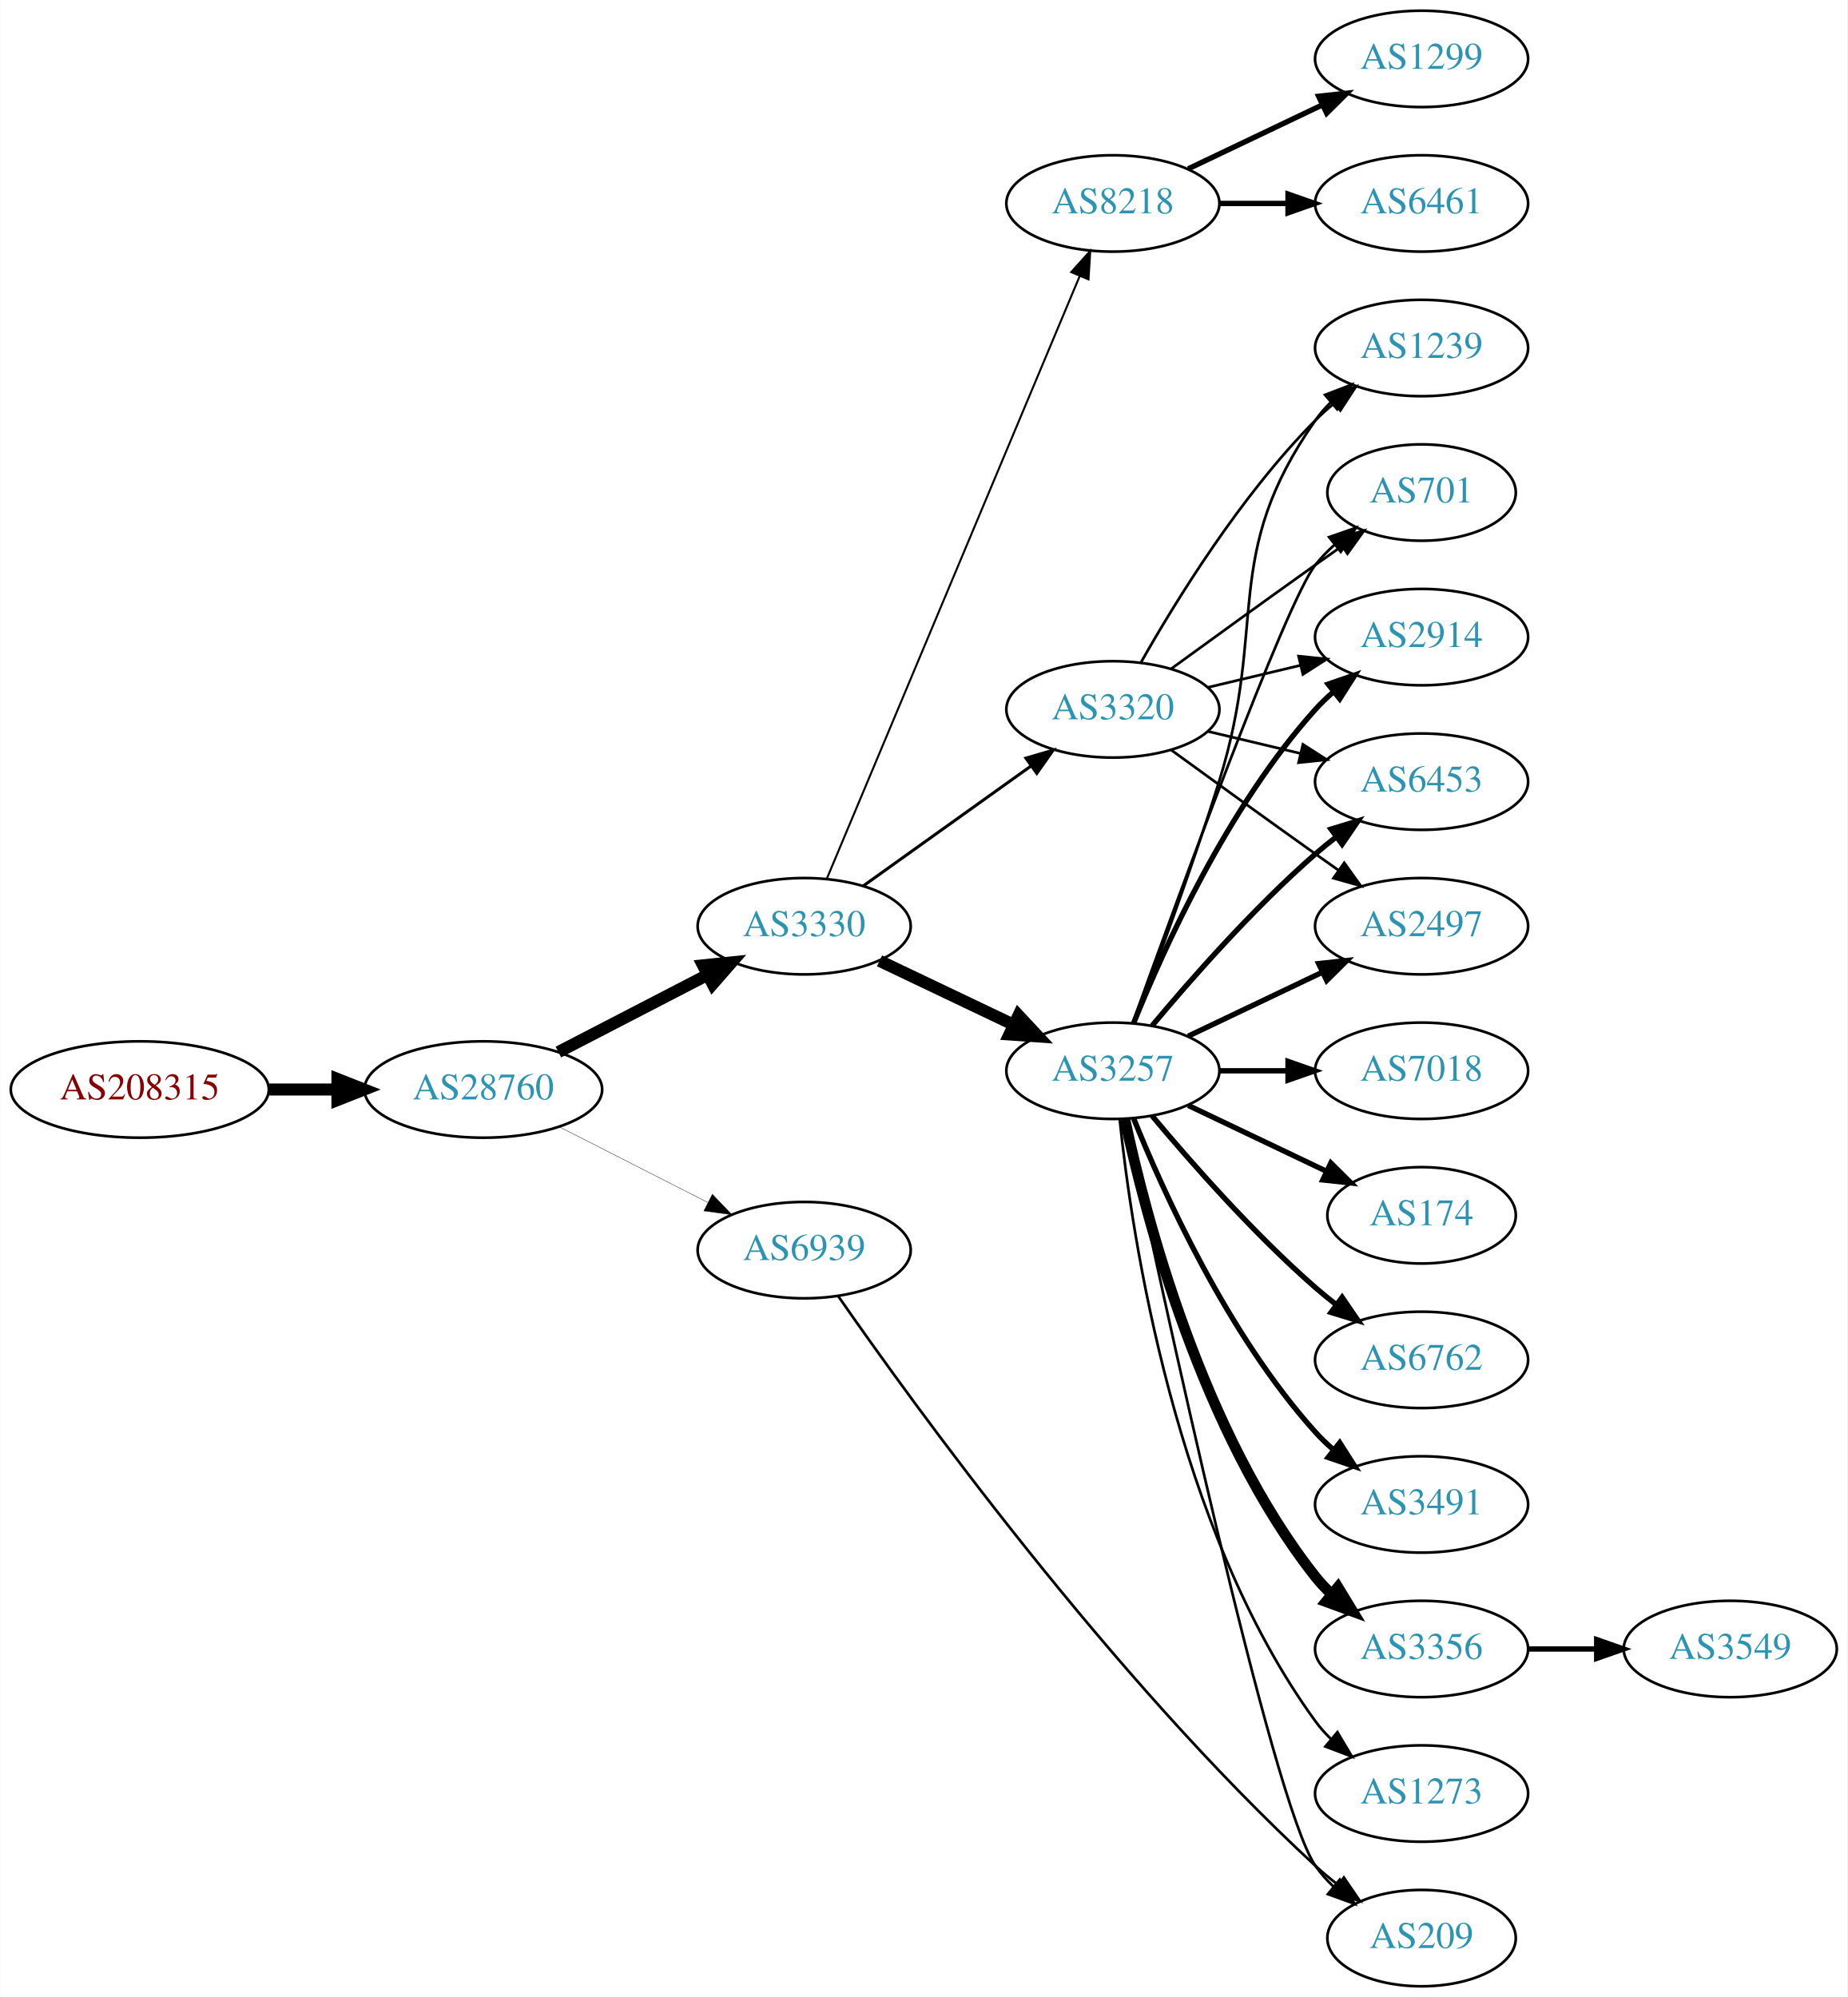
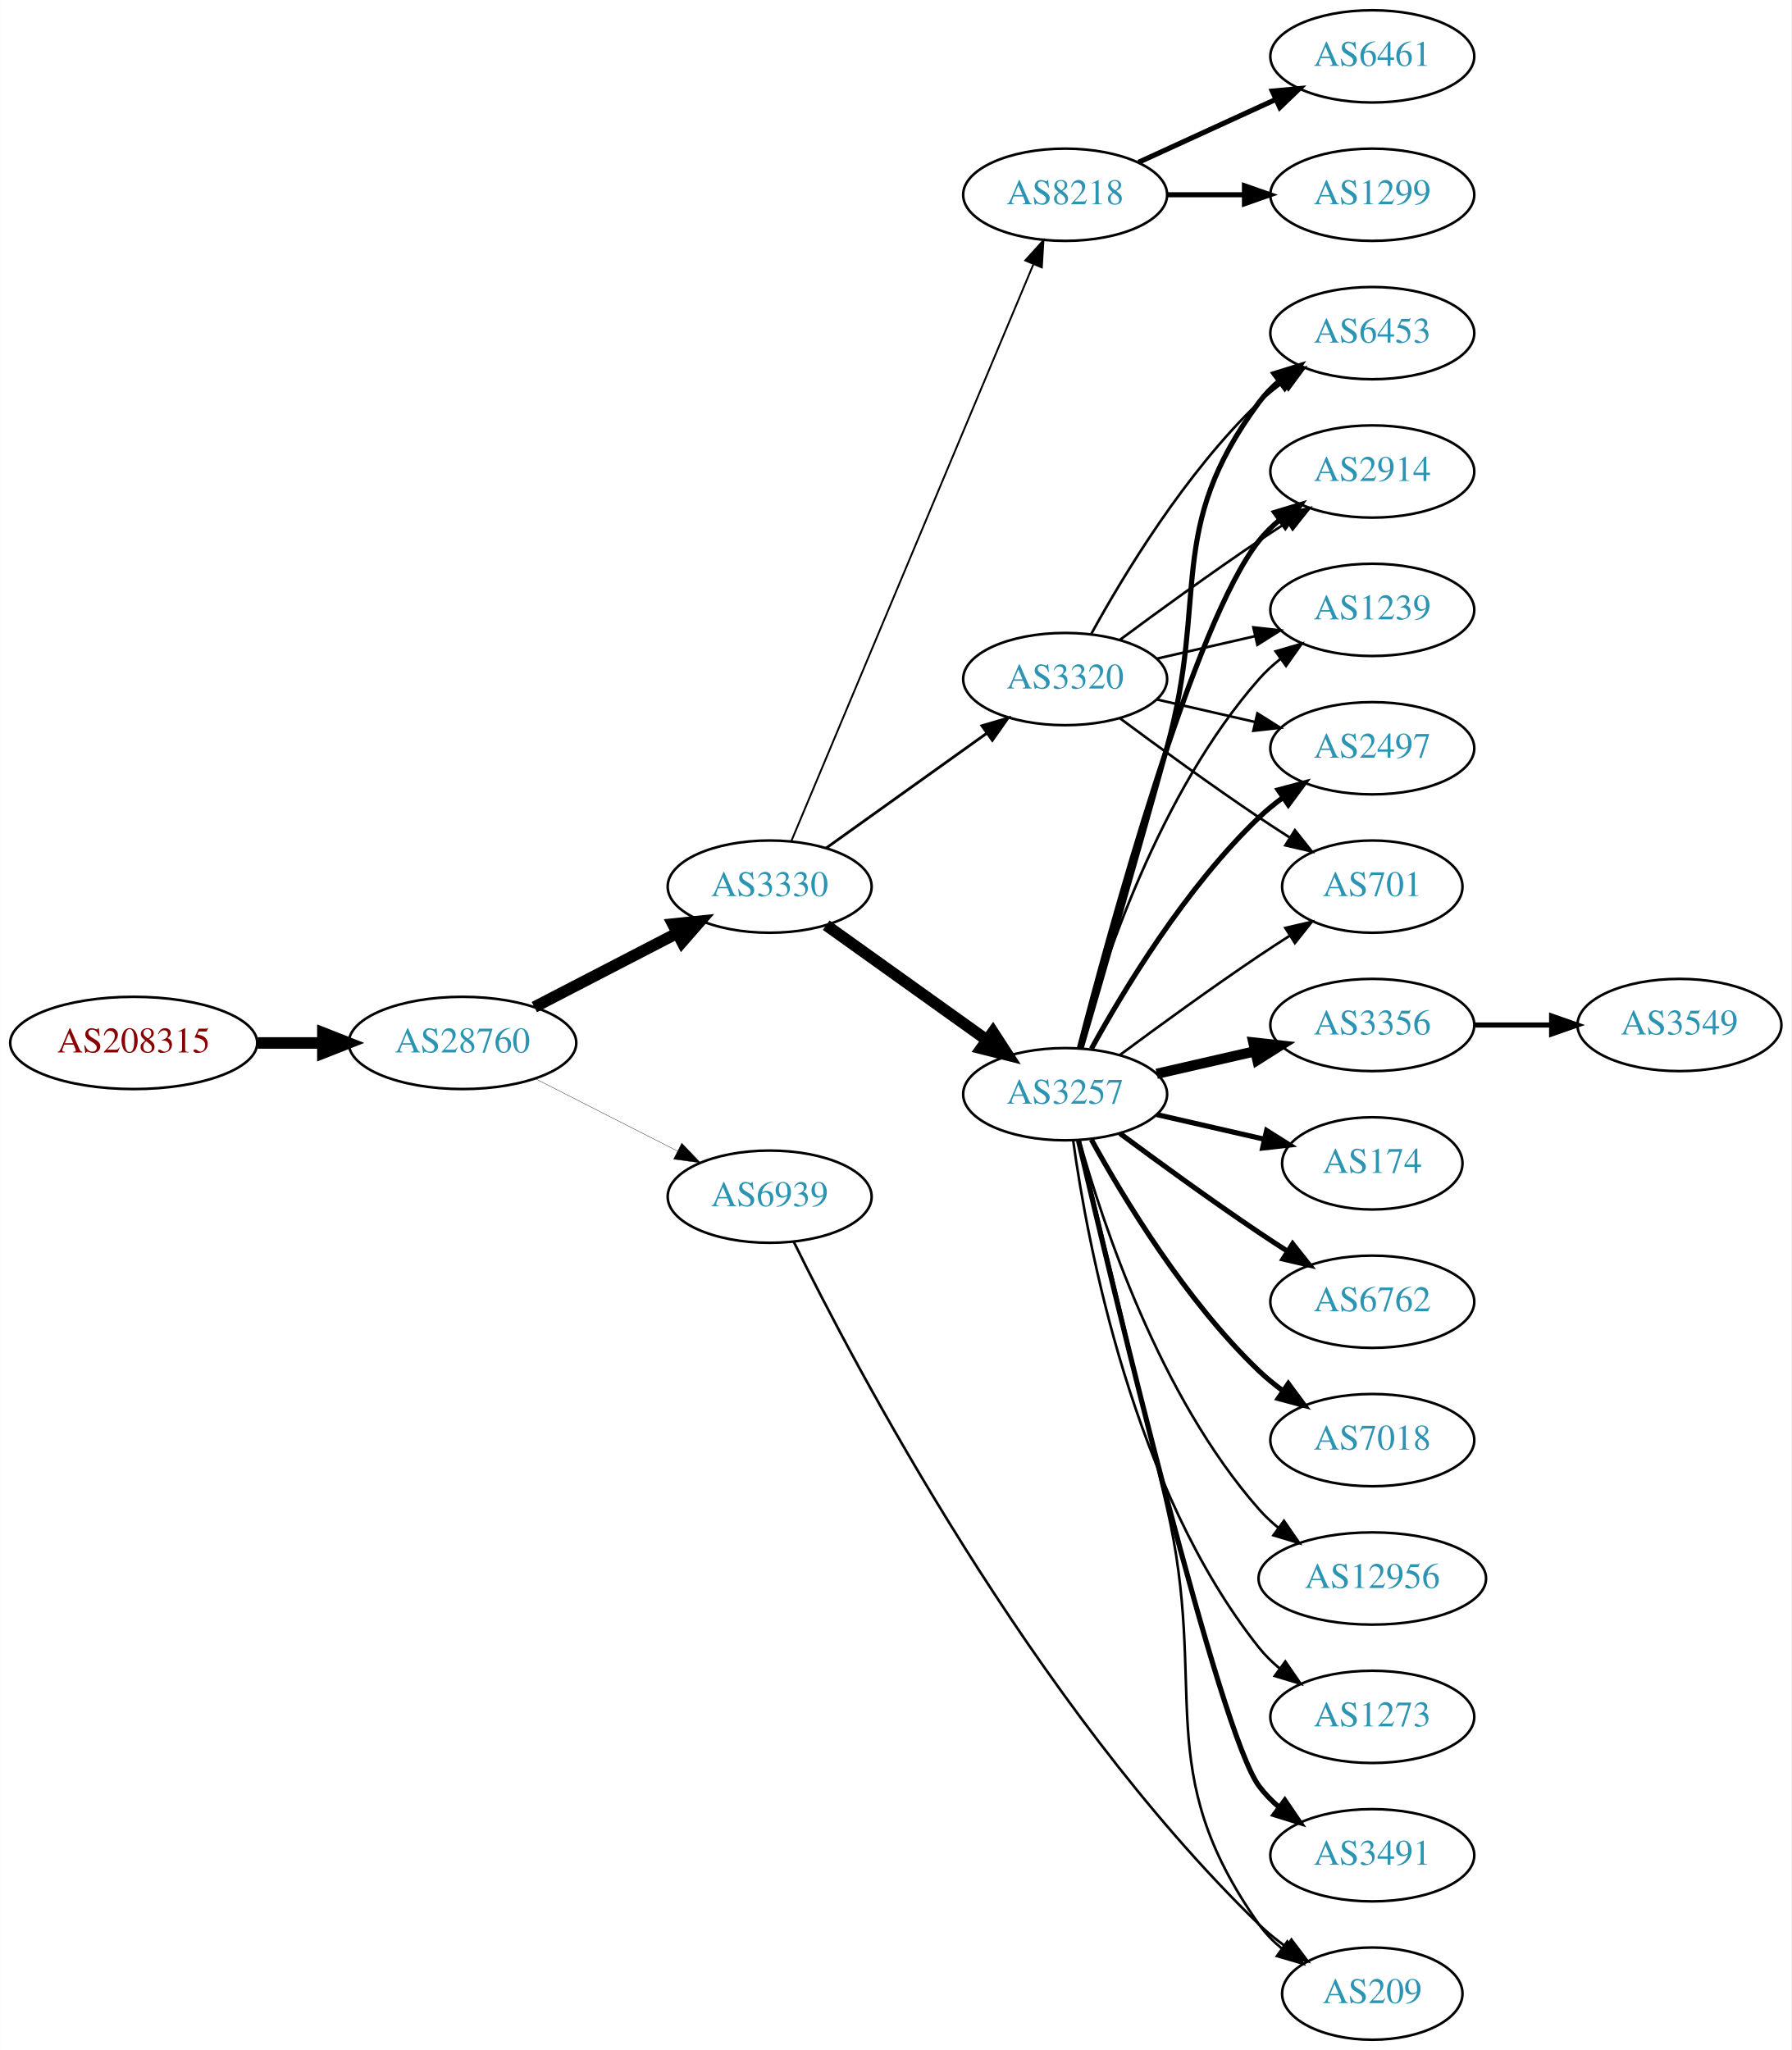
- <svg xmlns="http://www.w3.org/2000/svg" xmlns:xlink="http://www.w3.org/1999/xlink" width="690pt" height="746pt" viewBox="0.00 0.00 689.76 746.00">
-   <g id="graph0" class="graph" transform="scale(1 1) rotate(0) translate(4 742)">
-     <polygon fill="white" stroke="none" points="-4,4 -4,-742 685.755,-742 685.755,4 -4,4" />
+ <svg xmlns="http://www.w3.org/2000/svg" xmlns:xlink="http://www.w3.org/1999/xlink" width="699pt" height="800pt" viewBox="0.00 0.00 698.85 800.00">
+   <g id="graph0" class="graph" transform="scale(1 1) rotate(0) translate(4 796)">
+     <polygon fill="white" stroke="none" points="-4,4 -4,-796 694.855,-796 694.855,4 -4,4" />
    <g id="node1" class="node">
      <g id="a_node1">
        <a xlink:href="/asn/208315" xlink:title="AS208315 ~ frauscher [AT]">
-           <ellipse fill="#ffffff" stroke="black" cx="48.096" cy="-335" rx="48.192" ry="18" />
-           <text text-anchor="middle" x="48.096" y="-331.3" font-family="Times,serif" font-size="14.00" fill="#880000">AS208315</text>
+           <ellipse fill="#ffffff" stroke="black" cx="48.096" cy="-389" rx="48.192" ry="18" />
+           <text text-anchor="middle" x="48.096" y="-385.3" font-family="Times,serif" font-size="14.00" fill="#880000">AS208315</text>
        </a>
      </g>
    </g>
    <g id="node2" class="node">
      <g id="a_node2">
        <a xlink:href="/asn/28760" xlink:title="AS28760 ~ Schaerdingerstr. 35 [AT]">
-           <ellipse fill="#ffffff" stroke="black" cx="176.388" cy="-335" rx="44.393" ry="18" />
-           <text text-anchor="middle" x="176.388" y="-331.3" font-family="Times,serif" font-size="14.00" fill="#2c94b3">AS28760</text>
+           <ellipse fill="#ffffff" stroke="black" cx="176.388" cy="-389" rx="44.393" ry="18" />
+           <text text-anchor="middle" x="176.388" y="-385.3" font-family="Times,serif" font-size="14.00" fill="#2c94b3">AS28760</text>
        </a>
      </g>
    </g>
    <g id="edge1" class="edge">
-       <path fill="none" stroke="black" stroke-width="4.5" d="M96.481,-335C104.742,-335 113.386,-335 121.799,-335" />
-       <polygon fill="black" stroke="black" stroke-width="4.5" points="121.904,-338.938 131.904,-335 121.904,-331.063 121.904,-338.938" />
+       <path fill="none" stroke="black" stroke-width="4.5" d="M96.481,-389C104.742,-389 113.386,-389 121.799,-389" />
+       <polygon fill="black" stroke="black" stroke-width="4.5" points="121.904,-392.938 131.904,-389 121.904,-385.063 121.904,-392.938" />
    </g>
    <g id="node3" class="node">
      <g id="a_node3">
        <a xlink:href="/asn/3330" xlink:title="AS3330 ~ Vienna, Austria [AT]">
-           <ellipse fill="#ffffff" stroke="black" cx="296.23" cy="-396" rx="39.794" ry="18" />
-           <text text-anchor="middle" x="296.23" y="-392.3" font-family="Times,serif" font-size="14.00" fill="#2c94b3">AS3330</text>
+           <ellipse fill="#ffffff" stroke="black" cx="296.23" cy="-450" rx="39.794" ry="18" />
+           <text text-anchor="middle" x="296.23" y="-446.3" font-family="Times,serif" font-size="14.00" fill="#2c94b3">AS3330</text>
        </a>
      </g>
    </g>
    <g id="edge2" class="edge">
-       <path fill="none" stroke="black" stroke-width="4.5" d="M204.423,-348.995C220.972,-357.561 242.324,-368.614 260.165,-377.849" />
-       <polygon fill="black" stroke="black" stroke-width="4.5" points="258.44,-381.39 269.131,-382.49 262.06,-374.396 258.44,-381.39" />
+       <path fill="none" stroke="black" stroke-width="4.5" d="M204.423,-402.995C220.972,-411.561 242.324,-422.614 260.165,-431.849" />
+       <polygon fill="black" stroke="black" stroke-width="4.5" points="258.44,-435.39 269.131,-436.49 262.06,-428.396 258.44,-435.39" />
    </g>
    <g id="node4" class="node">
      <g id="a_node4">
        <a xlink:href="/asn/6939" xlink:title="AS6939 ~ Hurricane Electric LLC [US]">
-           <ellipse fill="#ffffff" stroke="black" cx="296.23" cy="-275" rx="39.794" ry="18" />
-           <text text-anchor="middle" x="296.23" y="-271.3" font-family="Times,serif" font-size="14.00" fill="#2c94b3">AS6939</text>
+           <ellipse fill="#ffffff" stroke="black" cx="296.23" cy="-329" rx="39.794" ry="18" />
+           <text text-anchor="middle" x="296.23" y="-325.3" font-family="Times,serif" font-size="14.00" fill="#2c94b3">AS6939</text>
        </a>
      </g>
    </g>
    <g id="edge3" class="edge">
-       <path fill="none" stroke="black" stroke-width="0.132" d="M204.719,-321.084C221.278,-312.653 242.564,-301.815 260.332,-292.768" />
-       <polygon fill="black" stroke="black" stroke-width="0.132" points="261.936,-295.879 269.26,-288.223 258.76,-289.641 261.936,-295.879" />
+       <path fill="none" stroke="black" stroke-width="0.129" d="M204.719,-375.084C221.278,-366.653 242.564,-355.815 260.332,-346.768" />
+       <polygon fill="black" stroke="black" stroke-width="0.129" points="261.936,-349.879 269.26,-342.223 258.76,-343.641 261.936,-349.879" />
    </g>
    <g id="node5" class="node">
      <g id="a_node5">
-         <a xlink:href="/asn/3320" xlink:title="AS3320 ~ DTAG [DE]">
-           <ellipse fill="#ffffff" stroke="black" cx="411.523" cy="-477" rx="39.794" ry="18" />
-           <text text-anchor="middle" x="411.523" y="-473.3" font-family="Times,serif" font-size="14.00" fill="#2c94b3">AS3320</text>
+         <a xlink:href="/asn/3257" xlink:title="AS3257 ~ GTT [DE]">
+           <ellipse fill="#ffffff" stroke="black" cx="411.523" cy="-369" rx="39.794" ry="18" />
+           <text text-anchor="middle" x="411.523" y="-365.3" font-family="Times,serif" font-size="14.00" fill="#2c94b3">AS3257</text>
        </a>
      </g>
    </g>
    <g id="edge4" class="edge">
-       <path fill="none" stroke="black" stroke-width="1.125" d="M318.274,-411.046C335.889,-423.639 361.227,-441.755 380.893,-455.816" />
-       <polygon fill="black" stroke="black" stroke-width="1.125" points="379.037,-458.791 389.207,-461.76 383.108,-453.097 379.037,-458.791" />
+       <path fill="none" stroke="black" stroke-width="4.5" d="M318.274,-434.954C335.889,-422.361 361.227,-404.245 380.893,-390.184" />
+       <polygon fill="black" stroke="black" stroke-width="4.5" points="383.363,-393.259 389.207,-384.24 378.782,-386.853 383.363,-393.259" />
    </g>
    <g id="node6" class="node">
      <g id="a_node6">
-         <a xlink:href="/asn/3257" xlink:title="AS3257 ~ GTT [DE]">
-           <ellipse fill="#ffffff" stroke="black" cx="411.523" cy="-342" rx="39.794" ry="18" />
-           <text text-anchor="middle" x="411.523" y="-338.3" font-family="Times,serif" font-size="14.00" fill="#2c94b3">AS3257</text>
+         <a xlink:href="/asn/3320" xlink:title="AS3320 ~ DTAG [DE]">
+           <ellipse fill="#ffffff" stroke="black" cx="411.523" cy="-531" rx="39.794" ry="18" />
+           <text text-anchor="middle" x="411.523" y="-527.3" font-family="Times,serif" font-size="14.00" fill="#2c94b3">AS3320</text>
        </a>
      </g>
    </g>
    <g id="edge5" class="edge">
-       <path fill="none" stroke="black" stroke-width="4.5" d="M324.367,-383.066C339.361,-375.919 358.182,-366.948 374.405,-359.215" />
-       <polygon fill="black" stroke="black" stroke-width="4.5" points="376.275,-362.686 383.608,-354.829 372.887,-355.577 376.275,-362.686" />
+       <path fill="none" stroke="black" stroke-width="1.08" d="M318.274,-465.046C335.889,-477.639 361.227,-495.755 380.893,-509.816" />
+       <polygon fill="black" stroke="black" stroke-width="1.08" points="379.037,-512.791 389.207,-515.76 383.108,-507.097 379.037,-512.791" />
    </g>
    <g id="node7" class="node">
      <g id="a_node7">
        <a xlink:href="/asn/8218" xlink:title="AS8218 ~ legacy Neotelecoms [FR]">
-           <ellipse fill="#ffffff" stroke="black" cx="411.523" cy="-666" rx="39.794" ry="18" />
-           <text text-anchor="middle" x="411.523" y="-662.3" font-family="Times,serif" font-size="14.00" fill="#2c94b3">AS8218</text>
+           <ellipse fill="#ffffff" stroke="black" cx="411.523" cy="-720" rx="39.794" ry="18" />
+           <text text-anchor="middle" x="411.523" y="-716.3" font-family="Times,serif" font-size="14.00" fill="#2c94b3">AS8218</text>
        </a>
      </g>
    </g>
    <g id="edge6" class="edge">
-       <path fill="none" stroke="black" stroke-width="0.75" d="M304.664,-413.715C323.989,-459.771 375.912,-583.514 399.084,-638.739" />
-       <polygon fill="black" stroke="black" stroke-width="0.75" points="395.966,-640.352 403.062,-648.219 402.42,-637.644 395.966,-640.352" />
-     </g>
-     <g id="node18" class="node">
-       <g id="a_node18">
+       <path fill="none" stroke="black" stroke-width="0.72" d="M304.664,-467.715C323.989,-513.771 375.912,-637.514 399.084,-692.739" />
+       <polygon fill="black" stroke="black" stroke-width="0.72" points="395.966,-694.352 403.062,-702.219 402.42,-691.644 395.966,-694.352" />
+     </g>
+     <g id="node9" class="node">
+       <g id="a_node9">
        <a xlink:href="/asn/209" xlink:title="AS209 ~ CenturyLink Communications, LLC [US]">
-           <ellipse fill="#ffffff" stroke="black" cx="526.816" cy="-18" rx="35.194" ry="18" />
-           <text text-anchor="middle" x="526.816" y="-14.3" font-family="Times,serif" font-size="14.00" fill="#2c94b3">AS209</text>
-         </a>
-       </g>
-     </g>
-     <g id="edge27" class="edge">
-       <path fill="none" stroke="black" d="M308.962,-257.787C336.839,-217.622 410.475,-115.758 487.17,-45 489.775,-42.596 492.605,-40.233 495.509,-37.965" />
-       <polygon fill="black" stroke="black" points="497.797,-40.627 503.765,-31.873 493.64,-34.995 497.797,-40.627" />
+           <ellipse fill="#ffffff" stroke="black" cx="531.366" cy="-18" rx="35.194" ry="18" />
+           <text text-anchor="middle" x="531.366" y="-14.3" font-family="Times,serif" font-size="14.00" fill="#2c94b3">AS209</text>
+         </a>
+       </g>
+     </g>
+     <g id="edge28" class="edge">
+       <path fill="none" stroke="black" d="M305.584,-311.508C328.901,-264.049 398.806,-130.679 487.17,-45 490.4,-41.868 494.052,-38.914 497.831,-36.192" />
+       <polygon fill="black" stroke="black" points="499.81,-39.08 506.192,-30.623 495.929,-33.254 499.81,-39.08" />
    </g>
    <g id="node8" class="node">
      <g id="a_node8">
-         <a xlink:href="/asn/2497" xlink:title="AS2497 ~ Internet Initiative Japan Inc. [JP]">
-           <ellipse fill="#ffffff" stroke="black" cx="526.816" cy="-396" rx="39.794" ry="18" />
-           <text text-anchor="middle" x="526.816" y="-392.3" font-family="Times,serif" font-size="14.00" fill="#2c94b3">AS2497</text>
+         <a xlink:href="/asn/6453" xlink:title="AS6453 ~ TATA COMMUNICATIONS (AMERICA) INC [US]">
+           <ellipse fill="#ffffff" stroke="black" cx="531.366" cy="-666" rx="39.794" ry="18" />
+           <text text-anchor="middle" x="531.366" y="-662.3" font-family="Times,serif" font-size="14.00" fill="#2c94b3">AS6453</text>
        </a>
      </g>
    </g>
    <g id="edge7" class="edge">
-       <path fill="none" stroke="black" d="M433.371,-461.778C448.305,-450.909 468.919,-435.975 487.17,-423 489.99,-420.995 492.933,-418.915 495.881,-416.841" />
-       <polygon fill="black" stroke="black" points="497.927,-419.681 504.106,-411.074 493.908,-413.95 497.927,-419.681" />
-     </g>
-     <g id="node9" class="node">
-       <g id="a_node9">
-         <a xlink:href="/asn/1239" xlink:title="AS1239 ~ Sprint [US]">
-           <ellipse fill="#ffffff" stroke="black" cx="526.816" cy="-612" rx="39.794" ry="18" />
-           <text text-anchor="middle" x="526.816" y="-608.3" font-family="Times,serif" font-size="14.00" fill="#2c94b3">AS1239</text>
-         </a>
-       </g>
+       <path fill="none" stroke="black" stroke-width="2" d="M417.753,-386.877C425.28,-412.695 439.542,-461.939 451.17,-504 467.715,-563.852 450.266,-589.059 487.17,-639 489.403,-642.023 492.086,-644.786 495.007,-647.293" />
+       <polygon fill="black" stroke="black" stroke-width="2" points="493.033,-650.186 503.15,-653.331 497.202,-644.563 493.033,-650.186" />
    </g>
    <g id="edge8" class="edge">
-       <path fill="none" stroke="black" d="M421.983,-494.49C434.765,-517.096 459.197,-556.886 487.17,-585 489.28,-587.121 491.576,-589.188 493.962,-591.171" />
-       <polygon fill="black" stroke="black" points="492.214,-594.242 502.277,-597.556 496.477,-588.69 492.214,-594.242" />
+       <path fill="none" stroke="black" d="M416.919,-351.157C424.203,-321.484 439.164,-260.101 451.17,-208 467.829,-135.704 444.379,-105.607 487.17,-45 489.637,-41.505 492.714,-38.367 496.083,-35.575" />
+       <polygon fill="black" stroke="black" points="498.222,-38.349 504.322,-29.686 494.151,-32.654 498.222,-38.349" />
    </g>
    <g id="node10" class="node">
      <g id="a_node10">
-         <a xlink:href="/asn/701" xlink:title="AS701 ~ UUNET [US]">
-           <ellipse fill="#ffffff" stroke="black" cx="526.816" cy="-558" rx="35.194" ry="18" />
-           <text text-anchor="middle" x="526.816" y="-554.3" font-family="Times,serif" font-size="14.00" fill="#2c94b3">AS701</text>
+         <a xlink:href="/asn/3491" xlink:title="AS3491 ~ PCCW Global, Inc. [US]">
+           <ellipse fill="#ffffff" stroke="black" cx="531.366" cy="-72" rx="39.794" ry="18" />
+           <text text-anchor="middle" x="531.366" y="-68.3" font-family="Times,serif" font-size="14.00" fill="#2c94b3">AS3491</text>
        </a>
      </g>
    </g>
    <g id="edge9" class="edge">
-       <path fill="none" stroke="black" d="M433.371,-492.222C448.305,-503.091 468.919,-518.025 487.17,-531 490.38,-533.282 493.749,-535.661 497.103,-538.018" />
-       <polygon fill="black" stroke="black" points="495.116,-540.899 505.314,-543.77 499.132,-535.166 495.116,-540.899" />
+       <path fill="none" stroke="black" stroke-width="2" d="M416.729,-350.867C430.097,-293.701 471.648,-119.806 487.17,-99 489.417,-95.987 492.109,-93.231 495.035,-90.728" />
+       <polygon fill="black" stroke="black" stroke-width="2" points="497.23,-93.459 503.187,-84.697 493.066,-87.831 497.23,-93.459" />
    </g>
    <g id="node11" class="node">
      <g id="a_node11">
        <a xlink:href="/asn/2914" xlink:title="AS2914 ~ NTT America, Inc. [US]">
-           <ellipse fill="#ffffff" stroke="black" cx="526.816" cy="-504" rx="39.794" ry="18" />
-           <text text-anchor="middle" x="526.816" y="-500.3" font-family="Times,serif" font-size="14.00" fill="#2c94b3">AS2914</text>
+           <ellipse fill="#ffffff" stroke="black" cx="531.366" cy="-612" rx="39.794" ry="18" />
+           <text text-anchor="middle" x="531.366" y="-608.3" font-family="Times,serif" font-size="14.00" fill="#2c94b3">AS2914</text>
        </a>
      </g>
    </g>
    <g id="edge10" class="edge">
-       <path fill="none" stroke="black" d="M447.13,-485.248C458.002,-487.838 470.156,-490.735 481.598,-493.462" />
-       <polygon fill="black" stroke="black" points="480.882,-496.889 491.421,-495.803 482.505,-490.08 480.882,-496.889" />
+       <path fill="none" stroke="black" stroke-width="2" d="M417.04,-386.842C428.891,-432.647 461.714,-553.03 487.17,-585 489.511,-587.94 492.265,-590.649 495.231,-593.121" />
+       <polygon fill="black" stroke="black" stroke-width="2" points="493.296,-596.042 503.437,-599.11 497.423,-590.388 493.296,-596.042" />
    </g>
    <g id="node12" class="node">
      <g id="a_node12">
-         <a xlink:href="/asn/6453" xlink:title="AS6453 ~ TATA COMMUNICATIONS (AMERICA) INC [US]">
-           <ellipse fill="#ffffff" stroke="black" cx="526.816" cy="-450" rx="39.794" ry="18" />
-           <text text-anchor="middle" x="526.816" y="-446.3" font-family="Times,serif" font-size="14.00" fill="#2c94b3">AS6453</text>
+         <a xlink:href="/asn/3356" xlink:title="AS3356 ~ Level 3 Parent, LLC [US]">
+           <ellipse fill="#ffffff" stroke="black" cx="531.366" cy="-396" rx="39.794" ry="18" />
+           <text text-anchor="middle" x="531.366" y="-392.3" font-family="Times,serif" font-size="14.00" fill="#2c94b3">AS3356</text>
        </a>
      </g>
    </g>
    <g id="edge11" class="edge">
-       <path fill="none" stroke="black" d="M447.13,-468.752C458.002,-466.162 470.156,-463.265 481.598,-460.538" />
-       <polygon fill="black" stroke="black" points="482.505,-463.92 491.421,-458.197 480.882,-457.111 482.505,-463.92" />
-     </g>
-     <g id="edge17" class="edge">
-       <path fill="none" stroke="black" stroke-width="2" d="M439.66,-354.934C454.654,-362.081 473.475,-371.052 489.698,-378.785" />
-       <polygon fill="black" stroke="black" stroke-width="2" points="488.368,-382.028 498.901,-383.171 491.38,-375.709 488.368,-382.028" />
-     </g>
-     <g id="edge12" class="edge">
-       <path fill="none" stroke="black" d="M419.41,-359.809C427.521,-381.094 441.156,-417.869 451.17,-450 469.646,-509.284 451.556,-534.131 487.17,-585 488.842,-587.389 490.797,-589.635 492.924,-591.733" />
-       <polygon fill="black" stroke="black" points="490.764,-594.49 500.657,-598.284 495.289,-589.149 490.764,-594.49" />
-     </g>
-     <g id="edge22" class="edge">
-       <path fill="none" stroke="black" d="M418.896,-359.825C434.837,-404.151 475.962,-516.812 487.17,-531 489.25,-533.633 491.655,-536.116 494.227,-538.428" />
-       <polygon fill="black" stroke="black" points="492.284,-541.354 502.29,-544.835 496.639,-535.873 492.284,-541.354" />
-     </g>
-     <g id="edge20" class="edge">
-       <path fill="none" stroke="black" stroke-width="2" d="M419.271,-359.787C430.322,-387.243 454.375,-440.578 487.17,-477 489.172,-479.224 491.391,-481.363 493.723,-483.397" />
-       <polygon fill="black" stroke="black" stroke-width="2" points="491.921,-486.433 501.942,-489.873 496.254,-480.935 491.921,-486.433" />
-     </g>
-     <g id="edge16" class="edge">
-       <path fill="none" stroke="black" stroke-width="2" d="M426.153,-358.817C440.436,-375.929 463.982,-402.745 487.17,-423 489.635,-425.154 492.274,-427.294 494.971,-429.372" />
-       <polygon fill="black" stroke="black" stroke-width="2" points="492.996,-432.264 503.125,-435.37 497.144,-426.625 492.996,-432.264" />
+       <path fill="none" stroke="black" stroke-width="4" d="M447.242,-376.955C459.242,-379.704 472.863,-382.825 485.556,-385.733" />
+       <polygon fill="black" stroke="black" stroke-width="4" points="484.958,-389.187 495.487,-388.009 486.522,-382.364 484.958,-389.187" />
    </g>
    <g id="node13" class="node">
      <g id="a_node13">
-         <a xlink:href="/asn/7018" xlink:title="AS7018 ~ AT&amp;T Services, Inc. [US]">
-           <ellipse fill="#ffffff" stroke="black" cx="526.816" cy="-342" rx="39.794" ry="18" />
-           <text text-anchor="middle" x="526.816" y="-338.3" font-family="Times,serif" font-size="14.00" fill="#2c94b3">AS7018</text>
-         </a>
-       </g>
-     </g>
-     <g id="edge13" class="edge">
-       <path fill="none" stroke="black" stroke-width="2" d="M451.195,-342C459.398,-342 468.162,-342 476.694,-342" />
-       <polygon fill="black" stroke="black" stroke-width="2" points="476.934,-345.5 486.934,-342 476.933,-338.5 476.934,-345.5" />
+         <a xlink:href="/asn/1239" xlink:title="AS1239 ~ Sprint [US]">
+           <ellipse fill="#ffffff" stroke="black" cx="531.366" cy="-558" rx="39.794" ry="18" />
+           <text text-anchor="middle" x="531.366" y="-554.3" font-family="Times,serif" font-size="14.00" fill="#2c94b3">AS1239</text>
+         </a>
+       </g>
+     </g>
+     <g id="edge12" class="edge">
+       <path fill="none" stroke="black" d="M417.096,-386.946C426.002,-418.995 448.286,-486.842 487.17,-531 489.653,-533.821 492.503,-536.449 495.529,-538.871" />
+       <polygon fill="black" stroke="black" points="493.646,-541.828 503.818,-544.791 497.714,-536.131 493.646,-541.828" />
    </g>
    <g id="node14" class="node">
      <g id="a_node14">
-         <a xlink:href="/asn/174" xlink:title="AS174 ~ Cogent Communications [US]">
-           <ellipse fill="#ffffff" stroke="black" cx="526.816" cy="-288" rx="35.194" ry="18" />
-           <text text-anchor="middle" x="526.816" y="-284.3" font-family="Times,serif" font-size="14.00" fill="#2c94b3">AS174</text>
-         </a>
-       </g>
-     </g>
-     <g id="edge14" class="edge">
-       <path fill="none" stroke="black" stroke-width="2" d="M439.66,-329.066C455.091,-321.71 474.577,-312.423 491.112,-304.541" />
-       <polygon fill="black" stroke="black" stroke-width="2" points="492.933,-307.551 500.454,-300.089 489.921,-301.232 492.933,-307.551" />
+         <a xlink:href="/asn/2497" xlink:title="AS2497 ~ Internet Initiative Japan Inc. [JP]">
+           <ellipse fill="#ffffff" stroke="black" cx="531.366" cy="-504" rx="39.794" ry="18" />
+           <text text-anchor="middle" x="531.366" y="-500.3" font-family="Times,serif" font-size="14.00" fill="#2c94b3">AS2497</text>
+         </a>
+       </g>
+     </g>
+     <g id="edge13" class="edge">
+       <path fill="none" stroke="black" stroke-width="2" d="M421.764,-386.713C434.31,-409.561 458.487,-449.611 487.17,-477 490.038,-479.739 493.227,-482.347 496.536,-484.785" />
+       <polygon fill="black" stroke="black" stroke-width="2" points="494.659,-487.742 504.895,-490.477 498.599,-481.956 494.659,-487.742" />
    </g>
    <g id="node15" class="node">
      <g id="a_node15">
-         <a xlink:href="/asn/6762" xlink:title="AS6762 ~ TELECOM ITALIA SPARKLE S.p.A. [IT]">
-           <ellipse fill="#ffffff" stroke="black" cx="526.816" cy="-234" rx="39.794" ry="18" />
-           <text text-anchor="middle" x="526.816" y="-230.3" font-family="Times,serif" font-size="14.00" fill="#2c94b3">AS6762</text>
-         </a>
-       </g>
-     </g>
-     <g id="edge15" class="edge">
-       <path fill="none" stroke="black" stroke-width="2" d="M426.153,-325.183C440.436,-308.071 463.982,-281.255 487.17,-261 489.635,-258.846 492.274,-256.706 494.971,-254.628" />
-       <polygon fill="black" stroke="black" stroke-width="2" points="497.144,-257.375 503.125,-248.63 492.996,-251.736 497.144,-257.375" />
+         <a xlink:href="/asn/174" xlink:title="AS174 ~ Cogent Communications [US]">
+           <ellipse fill="#ffffff" stroke="black" cx="531.366" cy="-342" rx="35.194" ry="18" />
+           <text text-anchor="middle" x="531.366" y="-338.3" font-family="Times,serif" font-size="14.00" fill="#2c94b3">AS174</text>
+         </a>
+       </g>
+     </g>
+     <g id="edge14" class="edge">
+       <path fill="none" stroke="black" stroke-width="2" d="M447.242,-361.045C460.335,-358.045 475.357,-354.604 488.998,-351.478" />
+       <polygon fill="black" stroke="black" stroke-width="2" points="490.139,-354.807 499.105,-349.162 488.576,-347.984 490.139,-354.807" />
    </g>
    <g id="node16" class="node">
      <g id="a_node16">
-         <a xlink:href="/asn/3491" xlink:title="AS3491 ~ PCCW Global, Inc. [US]">
-           <ellipse fill="#ffffff" stroke="black" cx="526.816" cy="-180" rx="39.794" ry="18" />
-           <text text-anchor="middle" x="526.816" y="-176.3" font-family="Times,serif" font-size="14.00" fill="#2c94b3">AS3491</text>
-         </a>
-       </g>
-     </g>
-     <g id="edge18" class="edge">
-       <path fill="none" stroke="black" stroke-width="2" d="M419.271,-324.213C430.322,-296.757 454.375,-243.422 487.17,-207 489.172,-204.776 491.391,-202.637 493.723,-200.603" />
-       <polygon fill="black" stroke="black" stroke-width="2" points="496.254,-203.065 501.942,-194.127 491.921,-197.567 496.254,-203.065" />
+         <a xlink:href="/asn/6762" xlink:title="AS6762 ~ TELECOM ITALIA SPARKLE S.p.A. [IT]">
+           <ellipse fill="#ffffff" stroke="black" cx="531.366" cy="-288" rx="39.794" ry="18" />
+           <text text-anchor="middle" x="531.366" y="-284.3" font-family="Times,serif" font-size="14.00" fill="#2c94b3">AS6762</text>
+         </a>
+       </g>
+     </g>
+     <g id="edge15" class="edge">
+       <path fill="none" stroke="black" stroke-width="2" d="M432.853,-353.723C447.716,-342.696 468.46,-327.593 487.17,-315 490.719,-312.611 494.469,-310.161 498.217,-307.758" />
+       <polygon fill="black" stroke="black" stroke-width="2" points="500.285,-310.591 506.866,-302.288 496.544,-304.675 500.285,-310.591" />
    </g>
    <g id="node17" class="node">
      <g id="a_node17">
-         <a xlink:href="/asn/3356" xlink:title="AS3356 ~ Level 3 Parent, LLC [US]">
-           <ellipse fill="#ffffff" stroke="black" cx="526.816" cy="-126" rx="39.794" ry="18" />
-           <text text-anchor="middle" x="526.816" y="-122.3" font-family="Times,serif" font-size="14.00" fill="#2c94b3">AS3356</text>
-         </a>
-       </g>
-     </g>
-     <g id="edge19" class="edge">
-       <path fill="none" stroke="black" stroke-width="4" d="M416.013,-323.84C423.644,-287.97 444.636,-206.845 487.17,-153 488.977,-150.712 491.03,-148.538 493.225,-146.49" />
-       <polygon fill="black" stroke="black" stroke-width="4" points="495.578,-149.086 501.084,-140.034 491.135,-143.677 495.578,-149.086" />
-     </g>
-     <g id="edge21" class="edge">
-       <path fill="none" stroke="black" d="M416.316,-323.822C429.129,-262.922 470.911,-68.582 487.17,-45 489.074,-42.237 491.36,-39.667 493.856,-37.298" />
-       <polygon fill="black" stroke="black" points="496.274,-39.843 501.805,-30.806 491.846,-34.421 496.274,-39.843" />
+         <a xlink:href="/asn/7018" xlink:title="AS7018 ~ AT&amp;T Services, Inc. [US]">
+           <ellipse fill="#ffffff" stroke="black" cx="531.366" cy="-234" rx="39.794" ry="18" />
+           <text text-anchor="middle" x="531.366" y="-230.3" font-family="Times,serif" font-size="14.00" fill="#2c94b3">AS7018</text>
+         </a>
+       </g>
+     </g>
+     <g id="edge16" class="edge">
+       <path fill="none" stroke="black" stroke-width="2" d="M421.764,-351.287C434.31,-328.439 458.487,-288.389 487.17,-261 490.038,-258.261 493.227,-255.653 496.536,-253.215" />
+       <polygon fill="black" stroke="black" stroke-width="2" points="498.599,-256.044 504.895,-247.523 494.659,-250.258 498.599,-256.044" />
+     </g>
+     <g id="node18" class="node">
+       <g id="a_node18">
+         <a xlink:href="/asn/12956" xlink:title="AS12956 ~ TELXIUS [ES]">
+           <ellipse fill="#ffffff" stroke="black" cx="531.366" cy="-180" rx="44.393" ry="18" />
+           <text text-anchor="middle" x="531.366" y="-176.3" font-family="Times,serif" font-size="14.00" fill="#2c94b3">AS12956</text>
+         </a>
+       </g>
+     </g>
+     <g id="edge17" class="edge">
+       <path fill="none" stroke="black" d="M417.096,-351.054C426.002,-319.005 448.286,-251.158 487.17,-207 489.46,-204.399 492.061,-201.962 494.825,-199.699" />
+       <polygon fill="black" stroke="black" points="496.904,-202.515 502.918,-193.792 492.777,-196.86 496.904,-202.515" />
    </g>
    <g id="node19" class="node">
      <g id="a_node19">
        <a xlink:href="/asn/1273" xlink:title="AS1273 ~ Vodafone Group PLC [EU]">
-           <ellipse fill="#ffffff" stroke="black" cx="526.816" cy="-72" rx="39.794" ry="18" />
-           <text text-anchor="middle" x="526.816" y="-68.3" font-family="Times,serif" font-size="14.00" fill="#2c94b3">AS1273</text>
-         </a>
-       </g>
-     </g>
-     <g id="edge23" class="edge">
-       <path fill="none" stroke="black" d="M414.08,-323.744C418.551,-280.697 434.683,-171.06 487.17,-99 488.886,-96.643 490.874,-94.419 493.023,-92.337" />
-       <polygon fill="black" stroke="black" points="495.385,-94.925 500.797,-85.817 490.886,-89.561 495.385,-94.925" />
+           <ellipse fill="#ffffff" stroke="black" cx="531.366" cy="-126" rx="39.794" ry="18" />
+           <text text-anchor="middle" x="531.366" y="-122.3" font-family="Times,serif" font-size="14.00" fill="#2c94b3">AS1273</text>
+         </a>
+       </g>
+     </g>
+     <g id="edge18" class="edge">
+       <path fill="none" stroke="black" d="M414.662,-350.83C420.162,-311.026 437.988,-214.767 487.17,-153 489.511,-150.06 492.265,-147.351 495.231,-144.879" />
+       <polygon fill="black" stroke="black" points="497.423,-147.612 503.437,-138.89 493.296,-141.958 497.423,-147.612" />
    </g>
    <g id="node20" class="node">
      <g id="a_node20">
+         <a xlink:href="/asn/701" xlink:title="AS701 ~ UUNET [US]">
+           <ellipse fill="#ffffff" stroke="black" cx="531.366" cy="-450" rx="35.194" ry="18" />
+           <text text-anchor="middle" x="531.366" y="-446.3" font-family="Times,serif" font-size="14.00" fill="#2c94b3">AS701</text>
+         </a>
+       </g>
+     </g>
+     <g id="edge19" class="edge">
+       <path fill="none" stroke="black" d="M432.853,-384.277C447.716,-395.304 468.46,-410.407 487.17,-423 490.987,-425.569 495.037,-428.21 499.067,-430.786" />
+       <polygon fill="black" stroke="black" points="497.436,-433.895 507.761,-436.271 501.171,-427.975 497.436,-433.895" />
+     </g>
+     <g id="edge21" class="edge">
+       <path fill="none" stroke="black" d="M421.764,-548.713C434.31,-571.561 458.487,-611.611 487.17,-639 490.038,-641.739 493.227,-644.347 496.536,-646.785" />
+       <polygon fill="black" stroke="black" points="494.659,-649.742 504.895,-652.477 498.599,-643.956 494.659,-649.742" />
+     </g>
+     <g id="edge20" class="edge">
+       <path fill="none" stroke="black" d="M432.853,-546.277C447.716,-557.304 468.46,-572.407 487.17,-585 490.719,-587.389 494.469,-589.839 498.217,-592.242" />
+       <polygon fill="black" stroke="black" points="496.544,-595.325 506.866,-597.712 500.285,-589.409 496.544,-595.325" />
+     </g>
+     <g id="edge24" class="edge">
+       <path fill="none" stroke="black" d="M447.242,-538.955C459.242,-541.704 472.863,-544.825 485.556,-547.733" />
+       <polygon fill="black" stroke="black" points="484.958,-551.187 495.487,-550.009 486.522,-544.364 484.958,-551.187" />
+     </g>
+     <g id="edge23" class="edge">
+       <path fill="none" stroke="black" d="M447.242,-523.045C459.242,-520.296 472.863,-517.175 485.556,-514.267" />
+       <polygon fill="black" stroke="black" points="486.522,-517.636 495.487,-511.991 484.958,-510.813 486.522,-517.636" />
+     </g>
+     <g id="edge22" class="edge">
+       <path fill="none" stroke="black" d="M432.853,-515.723C447.716,-504.696 468.46,-489.593 487.17,-477 490.987,-474.431 495.037,-471.79 499.067,-469.214" />
+       <polygon fill="black" stroke="black" points="501.171,-472.025 507.761,-463.729 497.436,-466.105 501.171,-472.025" />
+     </g>
+     <g id="node22" class="node">
+       <g id="a_node22">
        <a xlink:href="/asn/1299" xlink:title="AS1299 ~ Telia Carrier [EU]">
-           <ellipse fill="#ffffff" stroke="black" cx="526.816" cy="-720" rx="39.794" ry="18" />
-           <text text-anchor="middle" x="526.816" y="-716.3" font-family="Times,serif" font-size="14.00" fill="#2c94b3">AS1299</text>
-         </a>
-       </g>
-     </g>
-     <g id="edge24" class="edge">
-       <path fill="none" stroke="black" stroke-width="2" d="M439.66,-678.934C454.654,-686.081 473.475,-695.052 489.698,-702.785" />
-       <polygon fill="black" stroke="black" stroke-width="2" points="488.368,-706.028 498.901,-707.171 491.38,-699.709 488.368,-706.028" />
+           <ellipse fill="#ffffff" stroke="black" cx="531.366" cy="-720" rx="39.794" ry="18" />
+           <text text-anchor="middle" x="531.366" y="-716.3" font-family="Times,serif" font-size="14.00" fill="#2c94b3">AS1299</text>
+         </a>
+       </g>
+     </g>
+     <g id="edge26" class="edge">
+       <path fill="none" stroke="black" stroke-width="2" d="M451.436,-720C460.989,-720 471.339,-720 481.301,-720" />
+       <polygon fill="black" stroke="black" stroke-width="2" points="481.494,-723.5 491.494,-720 481.494,-716.5 481.494,-723.5" />
+     </g>
+     <g id="node23" class="node">
+       <g id="a_node23">
+         <a xlink:href="/asn/6461" xlink:title="AS6461 ~ Zayo Bandwidth [US]">
+           <ellipse fill="#ffffff" stroke="black" cx="531.366" cy="-774" rx="39.794" ry="18" />
+           <text text-anchor="middle" x="531.366" y="-770.3" font-family="Times,serif" font-size="14.00" fill="#2c94b3">AS6461</text>
+         </a>
+       </g>
+     </g>
+     <g id="edge27" class="edge">
+       <path fill="none" stroke="black" stroke-width="2" d="M440.152,-732.661C456.109,-739.973 476.379,-749.261 493.662,-757.181" />
+       <polygon fill="black" stroke="black" stroke-width="2" points="492.361,-760.435 502.91,-761.419 495.277,-754.071 492.361,-760.435" />
    </g>
    <g id="node21" class="node">
      <g id="a_node21">
-         <a xlink:href="/asn/6461" xlink:title="AS6461 ~ Zayo Bandwidth [US]">
-           <ellipse fill="#ffffff" stroke="black" cx="526.816" cy="-666" rx="39.794" ry="18" />
-           <text text-anchor="middle" x="526.816" y="-662.3" font-family="Times,serif" font-size="14.00" fill="#2c94b3">AS6461</text>
+         <a xlink:href="/asn/3549" xlink:title="AS3549 ~ Level 3 Parent, LLC [US]">
+           <ellipse fill="#ffffff" stroke="black" cx="651.208" cy="-396" rx="39.794" ry="18" />
+           <text text-anchor="middle" x="651.208" y="-392.3" font-family="Times,serif" font-size="14.00" fill="#2c94b3">AS3549</text>
        </a>
      </g>
    </g>
    <g id="edge25" class="edge">
-       <path fill="none" stroke="black" stroke-width="2" d="M451.195,-666C459.398,-666 468.162,-666 476.694,-666" />
-       <polygon fill="black" stroke="black" stroke-width="2" points="476.934,-669.5 486.934,-666 476.933,-662.5 476.934,-669.5" />
-     </g>
-     <g id="node22" class="node">
-       <g id="a_node22">
-         <a xlink:href="/asn/3549" xlink:title="AS3549 ~ Level 3 Parent, LLC [US]">
-           <ellipse fill="#ffffff" stroke="black" cx="642.109" cy="-126" rx="39.794" ry="18" />
-           <text text-anchor="middle" x="642.109" y="-122.3" font-family="Times,serif" font-size="14.00" fill="#2c94b3">AS3549</text>
-         </a>
-       </g>
-     </g>
-     <g id="edge26" class="edge">
-       <path fill="none" stroke="black" stroke-width="2" d="M566.488,-126C574.691,-126 583.455,-126 591.987,-126" />
-       <polygon fill="black" stroke="black" stroke-width="2" points="592.227,-129.5 602.226,-126 592.226,-122.5 592.227,-129.5" />
+       <path fill="none" stroke="black" stroke-width="2" d="M571.278,-396C580.832,-396 591.181,-396 601.144,-396" />
+       <polygon fill="black" stroke="black" stroke-width="2" points="601.336,-399.5 611.336,-396 601.336,-392.5 601.336,-399.5" />
    </g>
  </g>
</svg>
